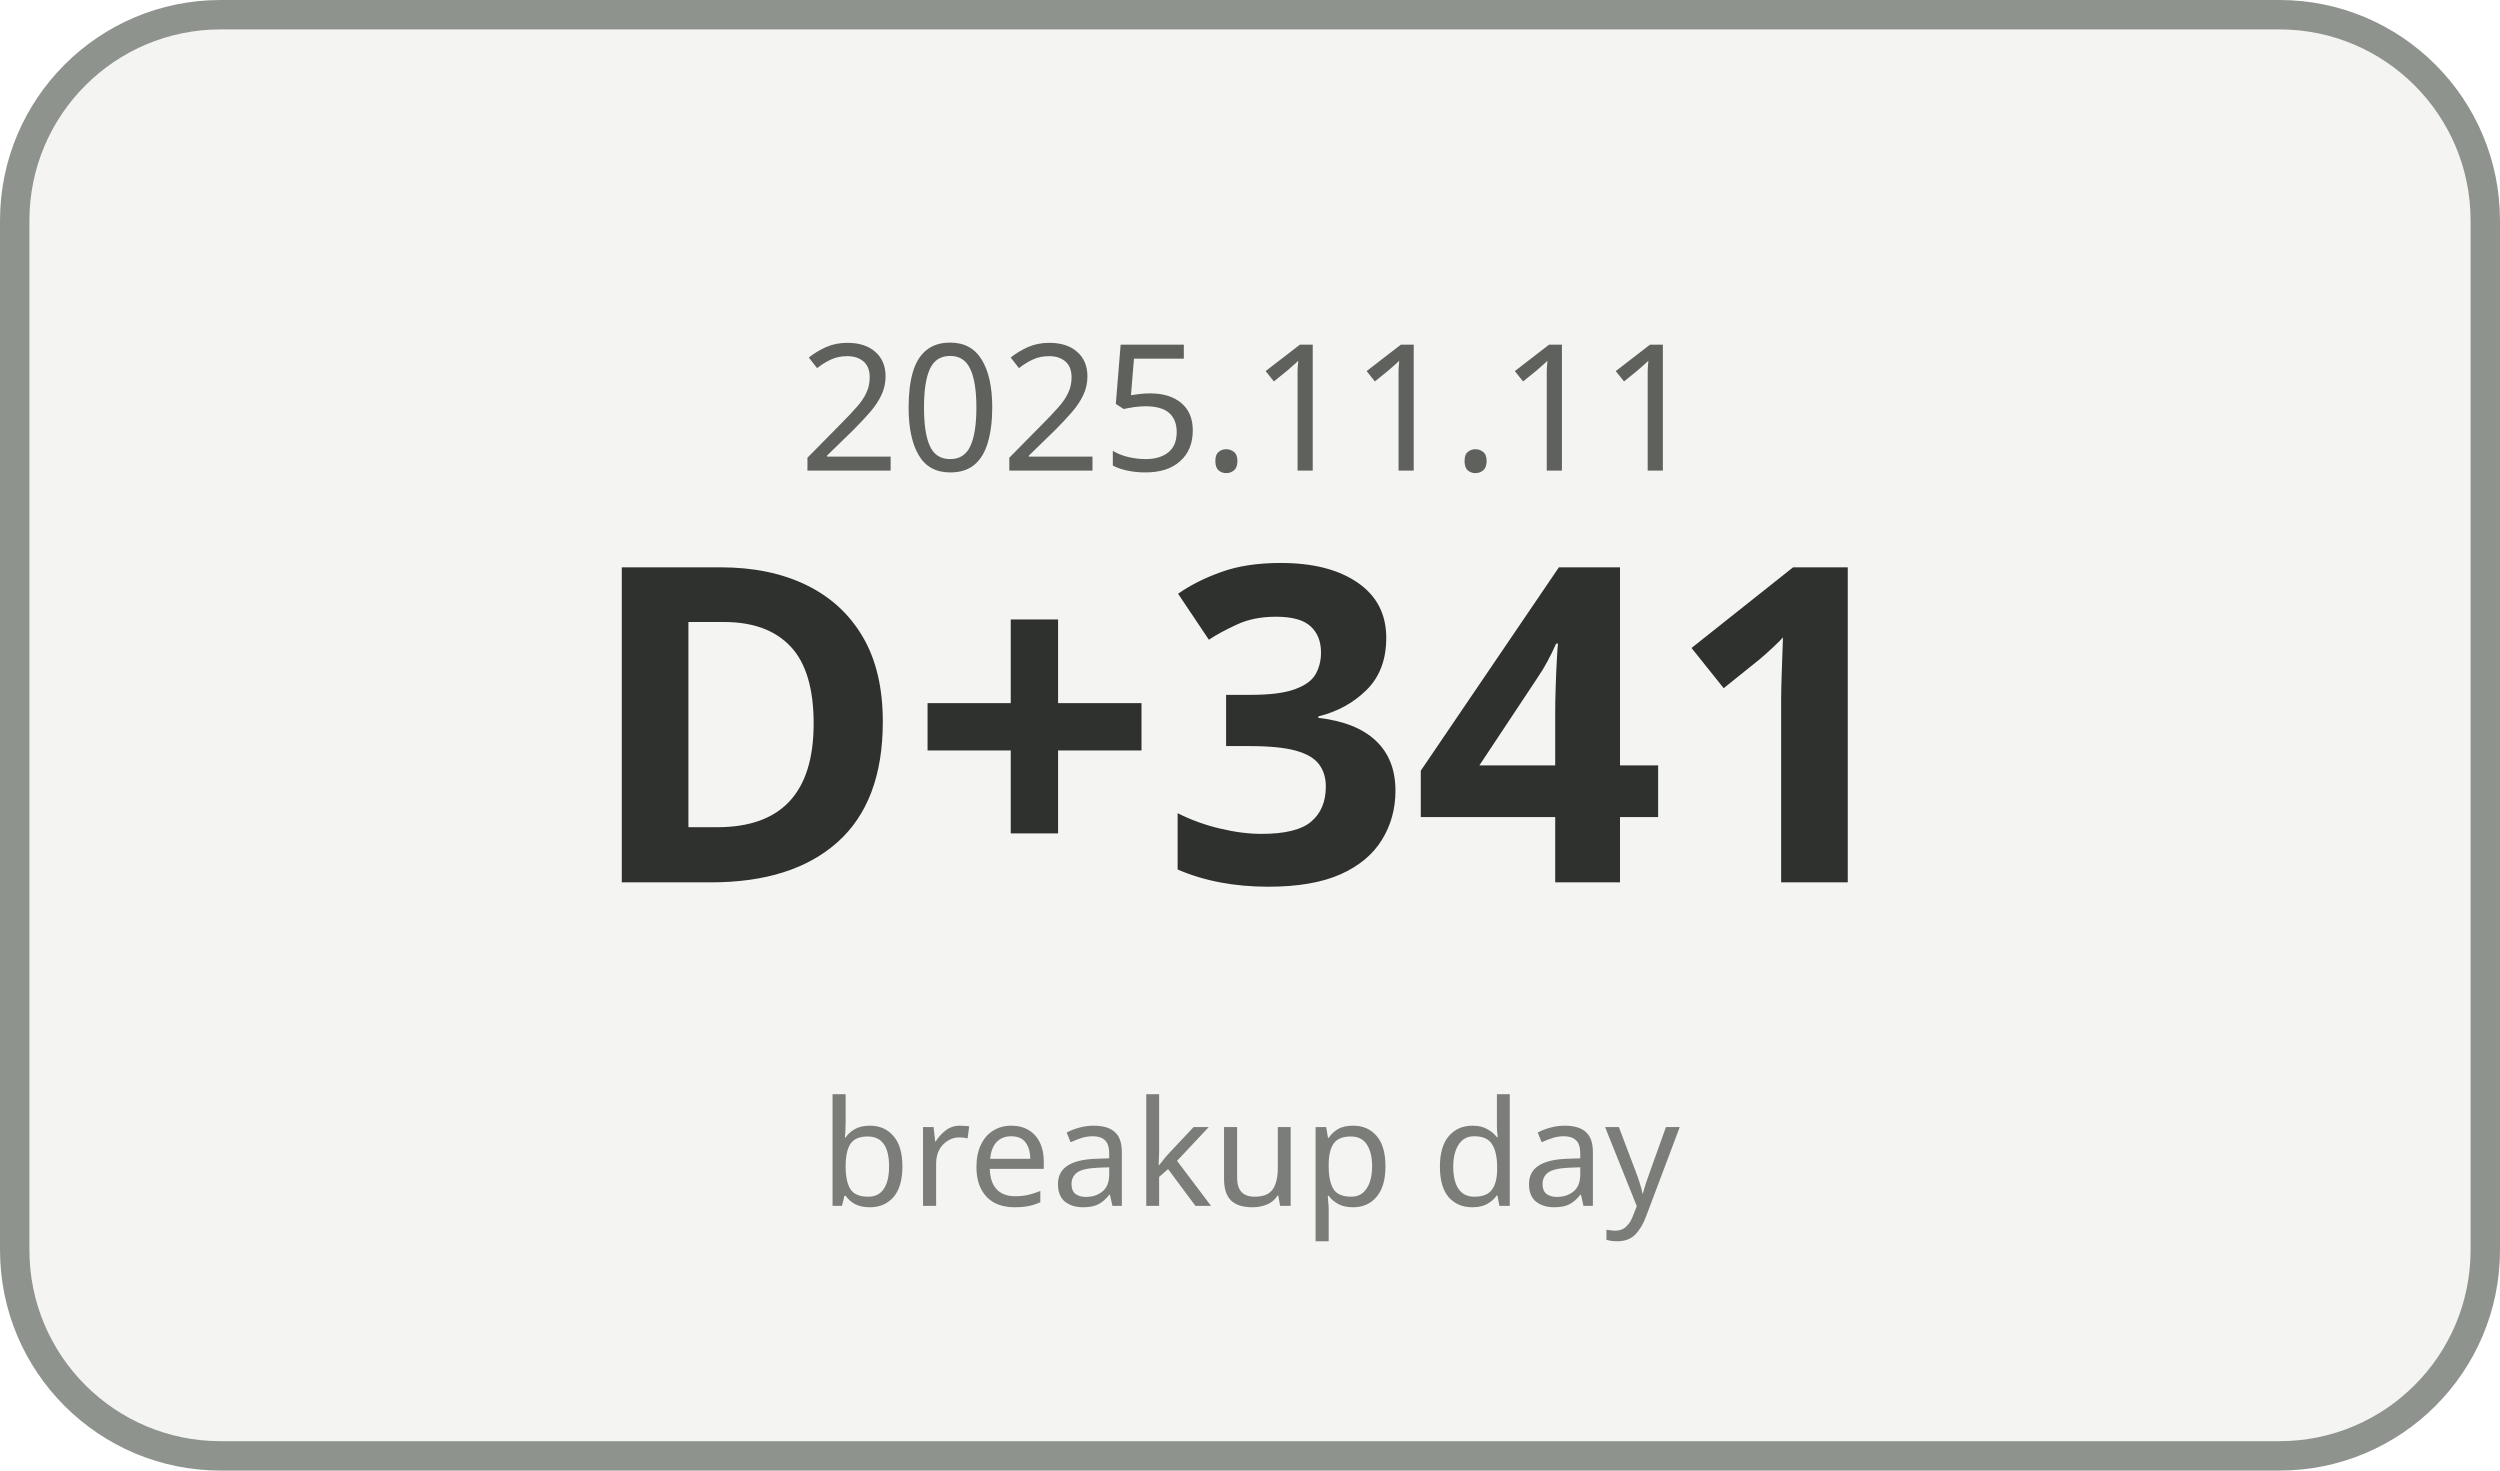
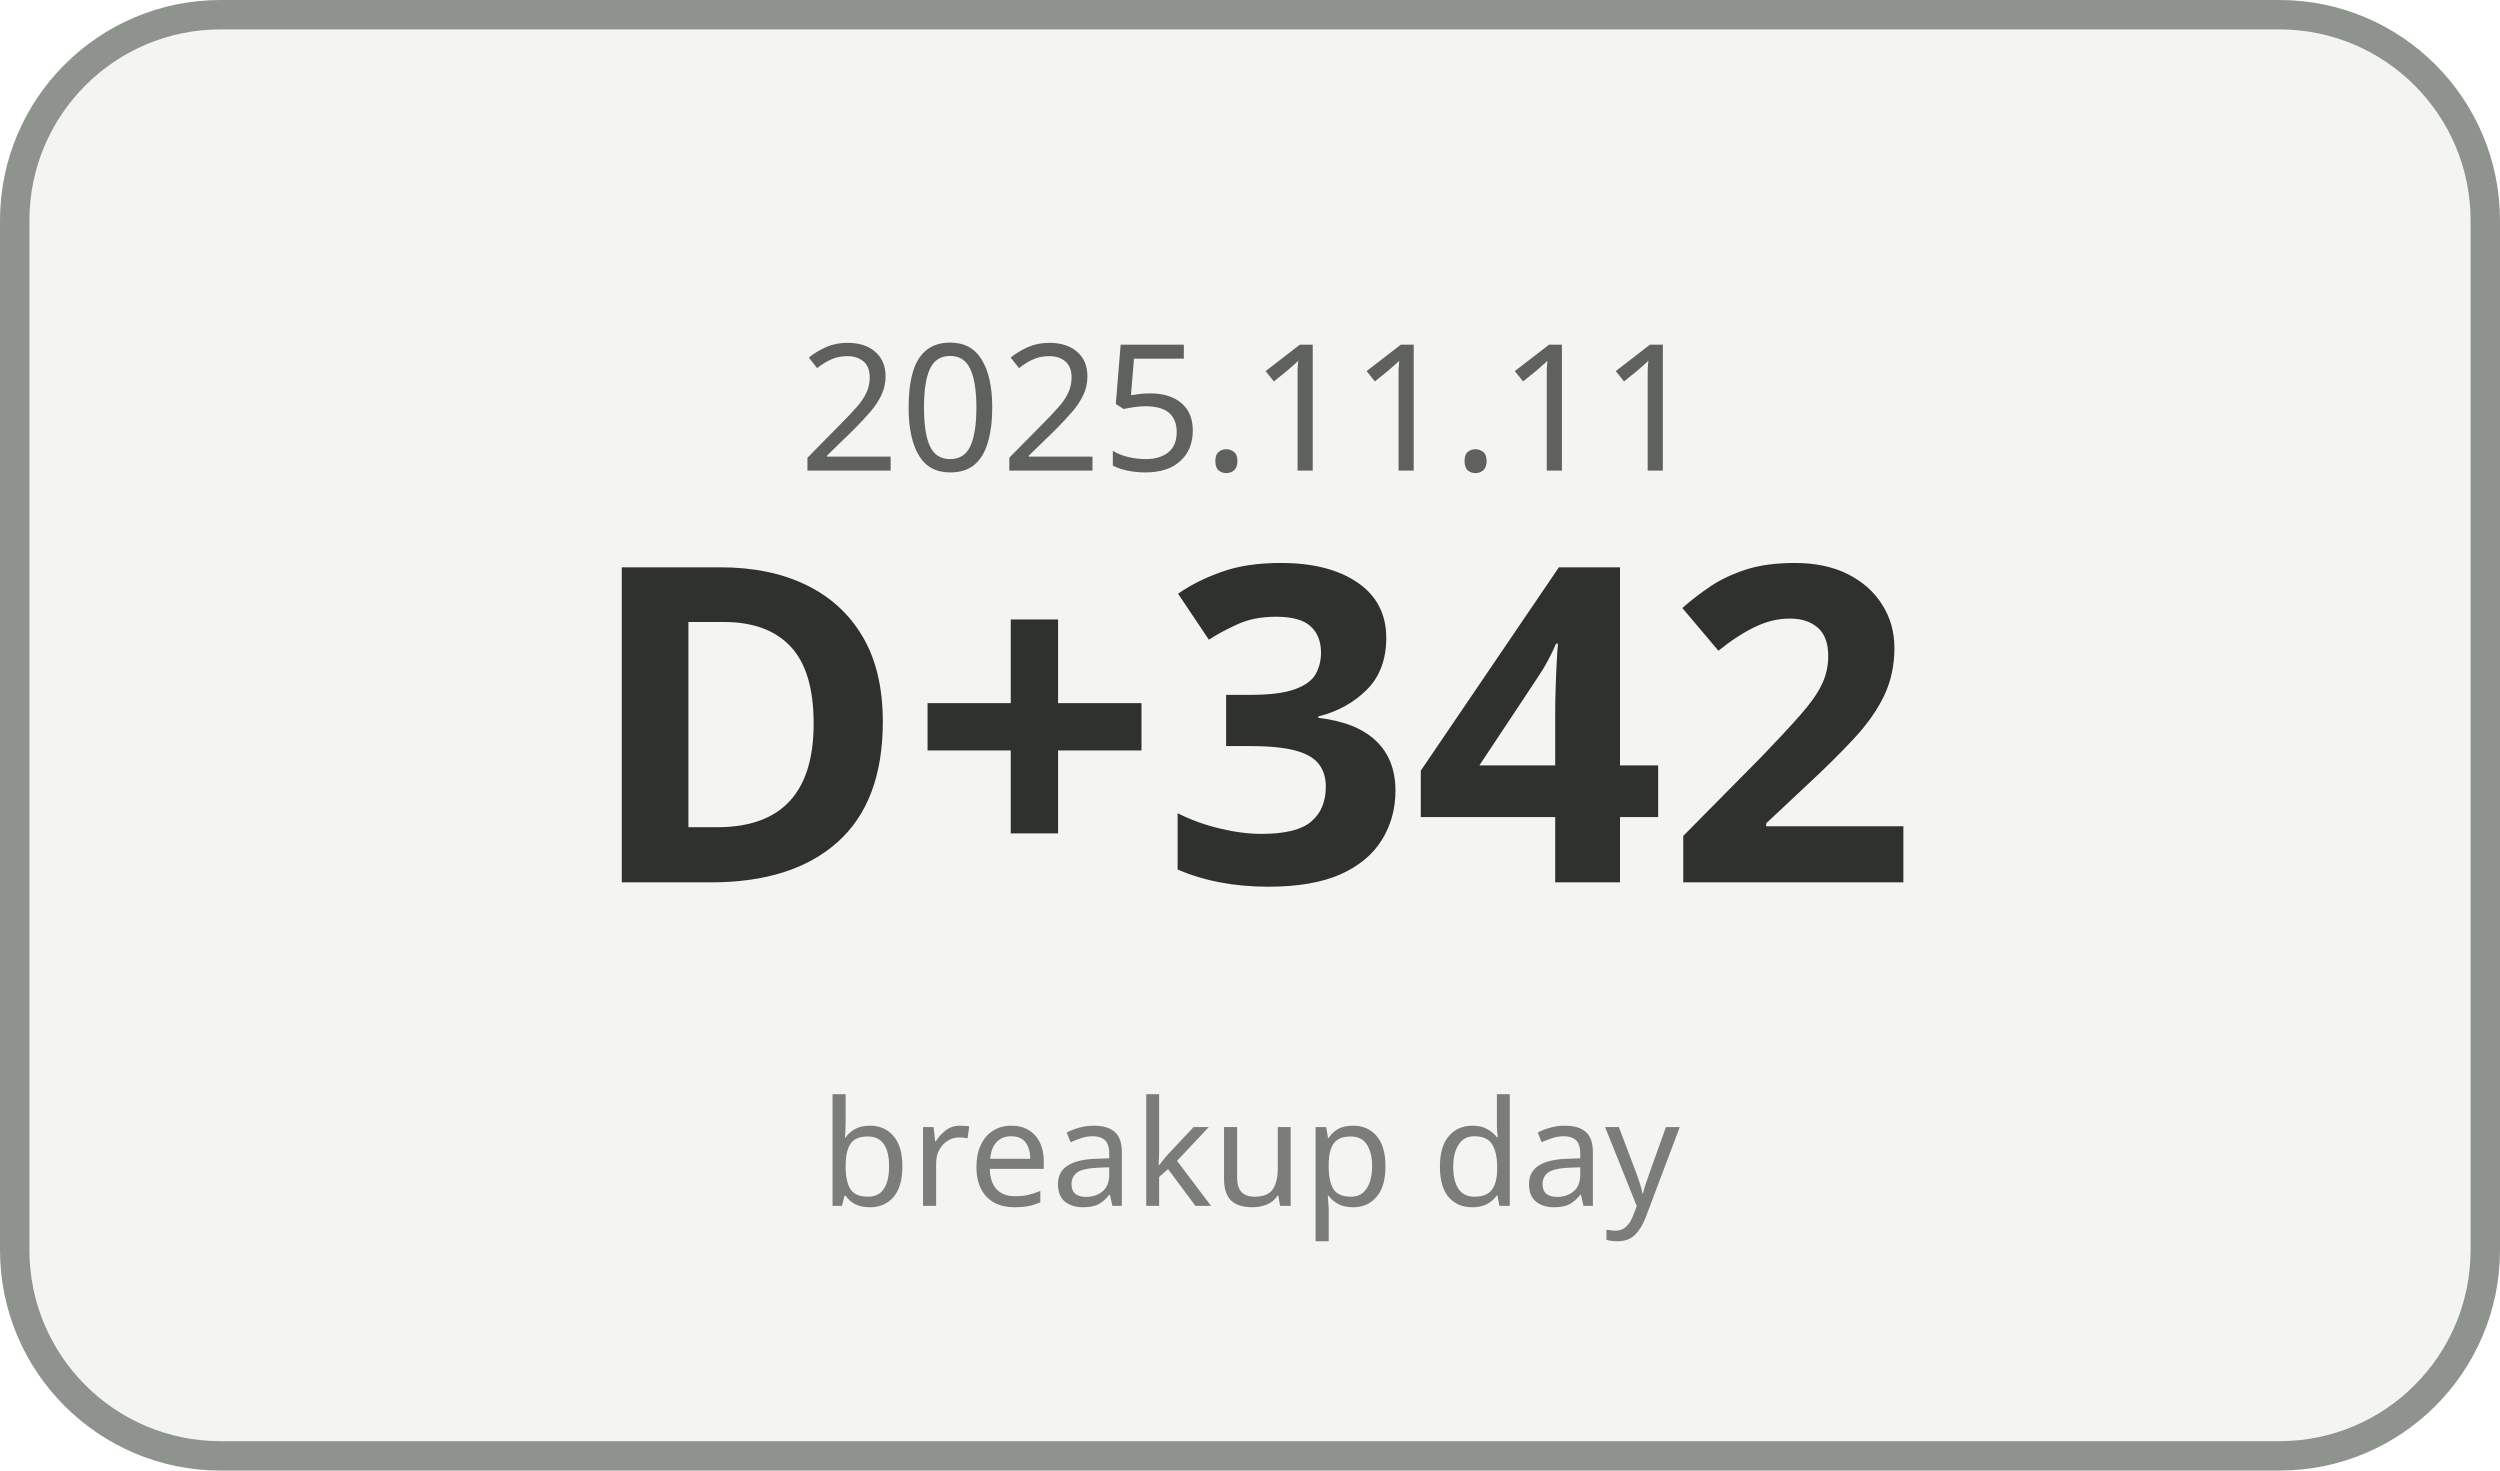
<svg xmlns="http://www.w3.org/2000/svg" width="170" height="100" viewBox="0 0 170 100">
  <rect x="1" y="1" width="168" height="98" rx="14" ry="14" fill="#F4F5F3" stroke="#8F938E" stroke-width="2" />
  <text x="85" y="32" text-anchor="middle" font-family="Malgun Gothic, sans-serif" font-size="12" fill="#5E615C">2025.11.11</text>
-   <text x="85" y="60" text-anchor="middle" font-family="Malgun Gothic, sans-serif" font-size="30" font-weight="700" fill="#2F312E">D+341</text>
+   <text x="85" y="60" text-anchor="middle" font-family="Malgun Gothic, sans-serif" font-size="30" font-weight="700" fill="#2F312E">D+342</text>
  <text x="85" y="82" text-anchor="middle" font-family="Malgun Gothic, sans-serif" font-size="10" fill="#7A7D78">breakup day</text>
</svg>
